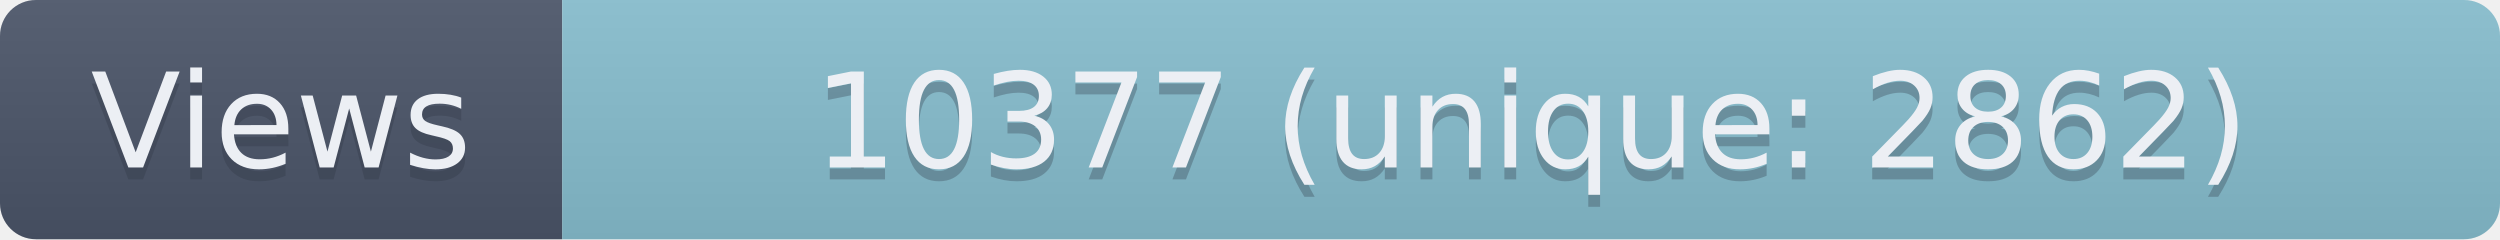
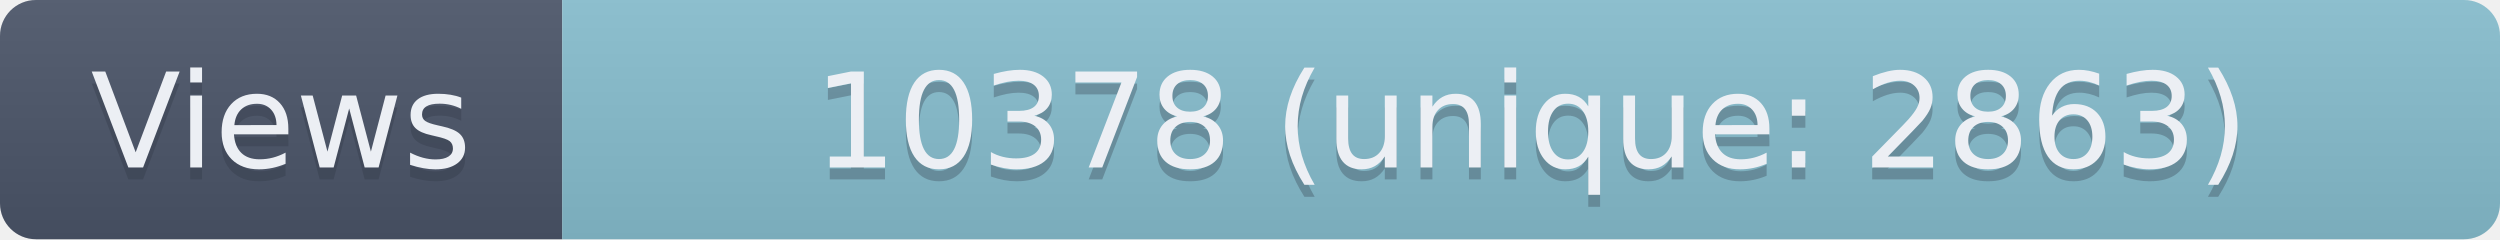
- <svg xmlns="http://www.w3.org/2000/svg" width="209" height="20" role="img" aria-label="Views: 10377 (unique: 2862)">
+ <svg xmlns="http://www.w3.org/2000/svg" width="209" height="20" role="img" aria-label="Views: 10378 (unique: 2863)">
  <linearGradient id="s" x2="0" y2="100%">
    <stop offset="0" stop-color="#bbb" stop-opacity=".1" />
    <stop offset="1" stop-opacity=".1" />
  </linearGradient>
  <clipPath id="r">
    <rect width="209" height="20" rx="3" fill="#fff" />
  </clipPath>
  <g clip-path="url(#r)">
    <rect width="47" height="20" fill="#4C566A" />
    <rect x="47" width="162" height="20" fill="#88C0D0" />
    <rect width="209" height="20" fill="url(#s)" />
  </g>
  <g fill="#ECEFF4" text-anchor="middle" font-family="Verdana,Geneva,DejaVu Sans,sans-serif" text-rendering="geometricPrecision" font-size="110">
    <text aria-hidden="true" x="235" y="150" fill="#2E3440" fill-opacity=".3" transform="scale(.1)" textLength="370">Views</text>
    <text x="235" y="140" transform="scale(.1)" textLength="370">Views</text>
-     <text aria-hidden="true" x="1280" y="150" fill="#2E3440" fill-opacity=".3" transform="scale(.1)" textLength="1520">10377 (unique: 2862)</text>
-     <text x="1280" y="140" transform="scale(.1)" textLength="1520">10377 (unique: 2862)</text>
+     <text aria-hidden="true" x="1280" y="150" fill="#2E3440" fill-opacity=".3" transform="scale(.1)" textLength="1520">10378 (unique: 2863)</text>
+     <text x="1280" y="140" transform="scale(.1)" textLength="1520">10378 (unique: 2863)</text>
  </g>
</svg>
